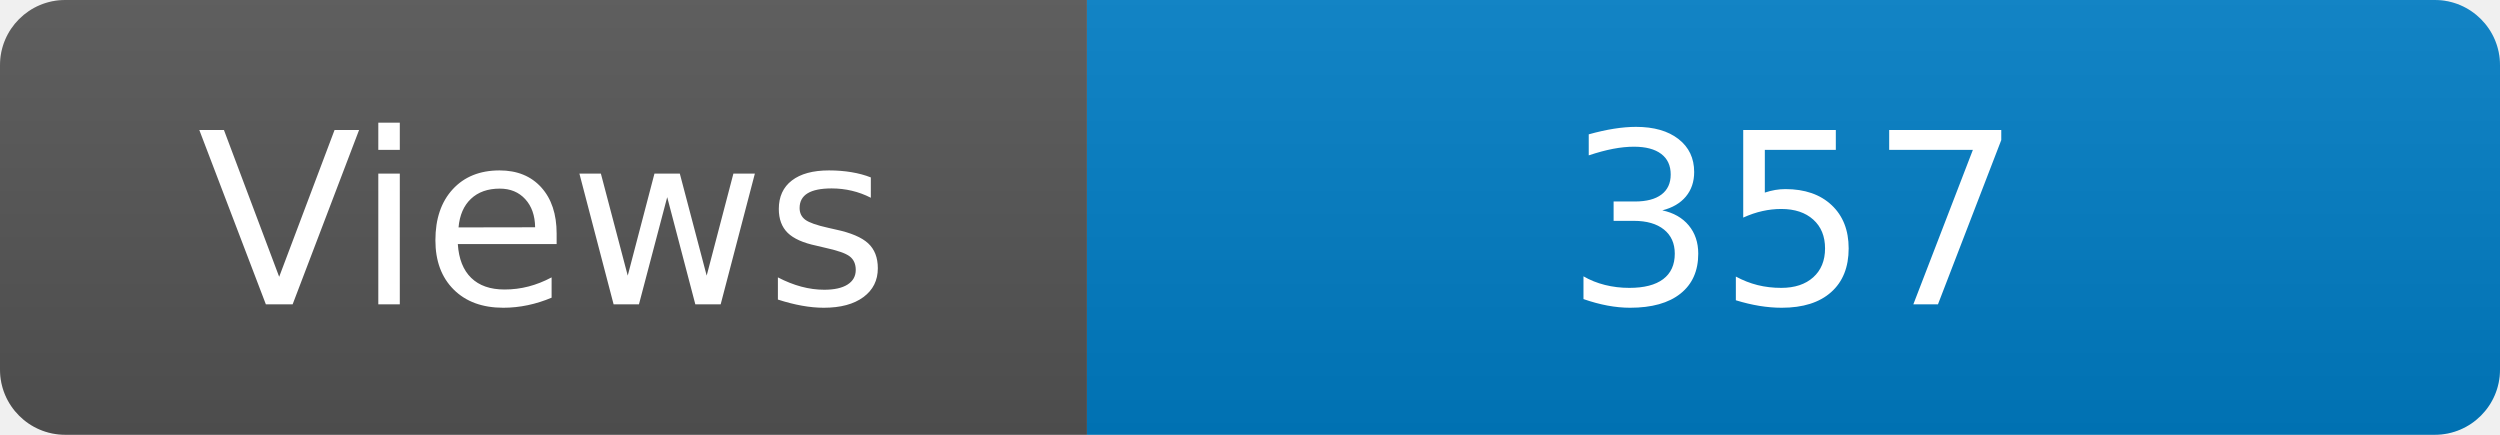
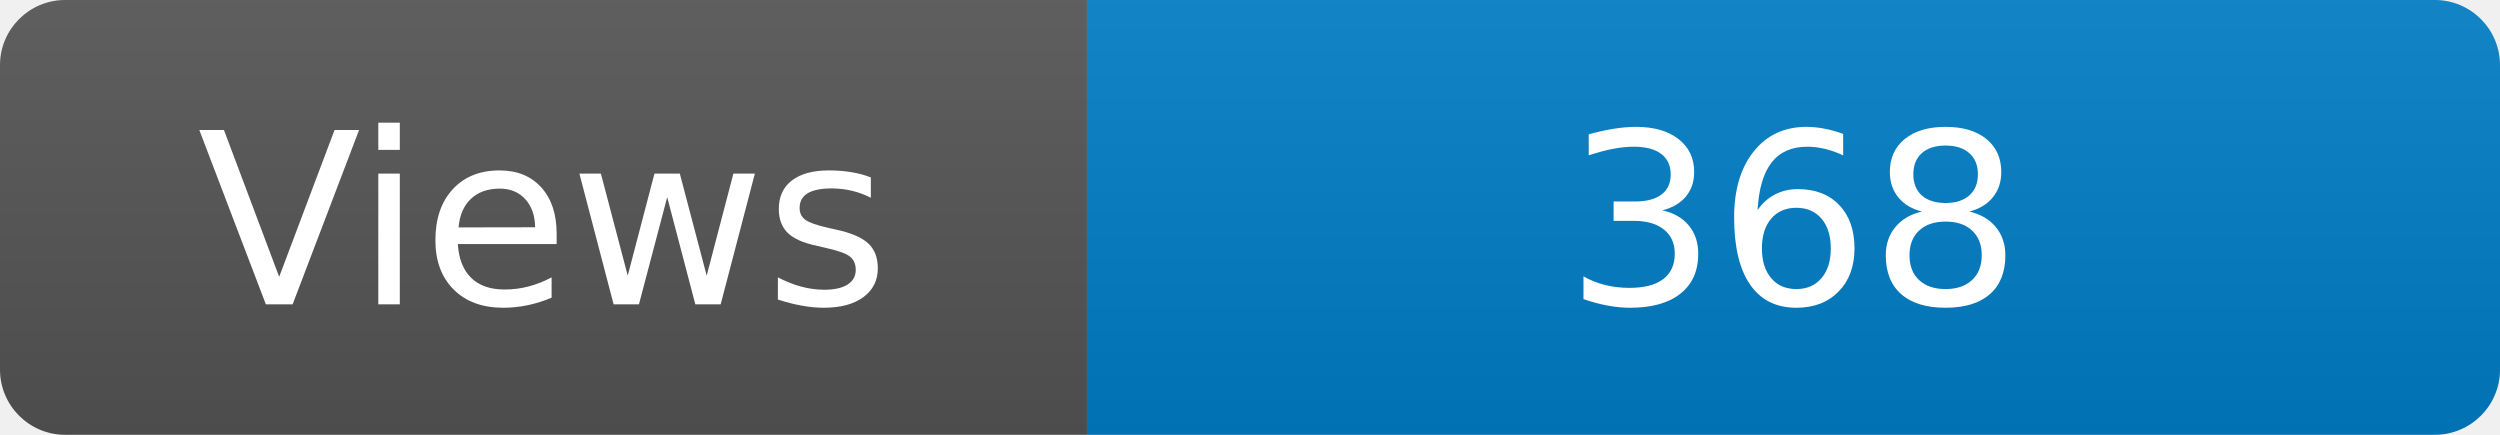
<svg xmlns="http://www.w3.org/2000/svg" width="115" height="20" role="img" aria-label="Maintained?: yes">
  <linearGradient id="s" x2="0" y2="100%">
    <stop offset="0" stop-color="#bbb" stop-opacity=".1" />
    <stop offset="1" stop-opacity=".1" />
  </linearGradient>
  <clipPath id="r">
    <rect width="115" height="20" rx="3" fill="#fff" />
  </clipPath>
  <g clip-path="url(#r)">
    <rect width="50" height="20" fill="#555" />
    <rect x="50" width="160" height="20" fill="#007ec6" />
    <rect width="115" height="20" fill="url(#s)" />
  </g>
  <g fill="#fff" text-anchor="middle" font-family="Verdana,Geneva,DejaVu Sans,sans-serif" font-size="110">
    <text x="250" y="140" transform="scale(.1)" fill="#fff">Views</text>
-     <text x="825" y="140" transform="scale(.1)" fill="#fff">357</text>
+     <text x="825" y="140" transform="scale(.1)" fill="#fff">368</text>
  </g>
</svg>
